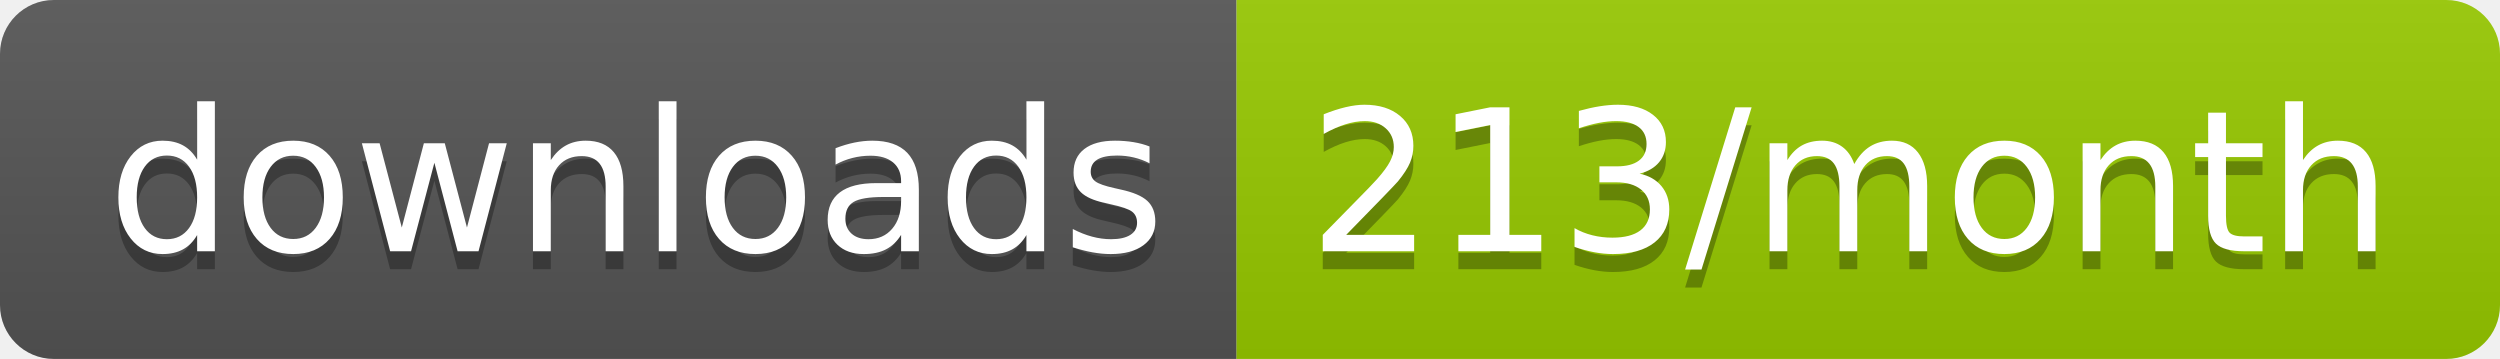
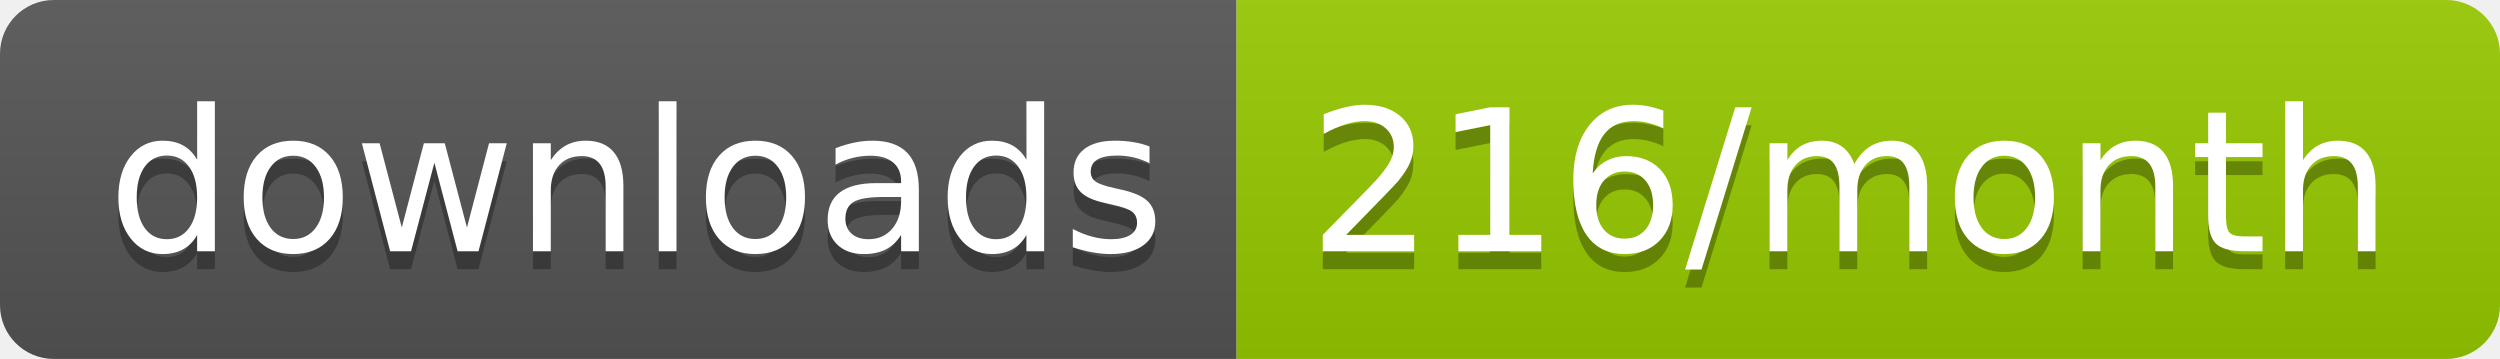
<svg xmlns="http://www.w3.org/2000/svg" width="139.3" height="20">
  <linearGradient id="smooth" x2="0" y2="100%">
    <stop offset="0" stop-color="#bbb" stop-opacity=".1" />
    <stop offset="1" stop-opacity=".1" />
  </linearGradient>
  <clipPath id="round">
    <rect width="139.3" height="20" rx="3" fill="#fff" />
  </clipPath>
  <g clip-path="url(#round)">
    <rect width="68.9" height="20" fill="#555" />
    <rect x="68.9" width="70.4" height="20" fill="#97CA00" />
    <rect width="139.3" height="20" fill="url(#smooth)" />
  </g>
  <g fill="#fff" text-anchor="middle" font-family="DejaVu Sans,Verdana,Geneva,sans-serif" font-size="110">
    <text x="354.5" y="150" fill="#010101" fill-opacity=".3" transform="scale(0.1)" textLength="589.0" lengthAdjust="spacing">downloads</text>
    <text x="354.5" y="140" transform="scale(0.1)" textLength="589.0" lengthAdjust="spacing">downloads</text>
-     <text x="1031.0" y="150" fill="#010101" fill-opacity=".3" transform="scale(0.1)" textLength="604.0" lengthAdjust="spacing">213/month</text>
-     <text x="1031.0" y="140" transform="scale(0.1)" textLength="604.0" lengthAdjust="spacing">213/month</text>
+     <text x="1031.0" y="150" fill="#010101" fill-opacity=".3" transform="scale(0.1)" textLength="604.0" lengthAdjust="spacing">216/month</text>
+     <text x="1031.0" y="140" transform="scale(0.1)" textLength="604.0" lengthAdjust="spacing">216/month</text>
  </g>
</svg>
